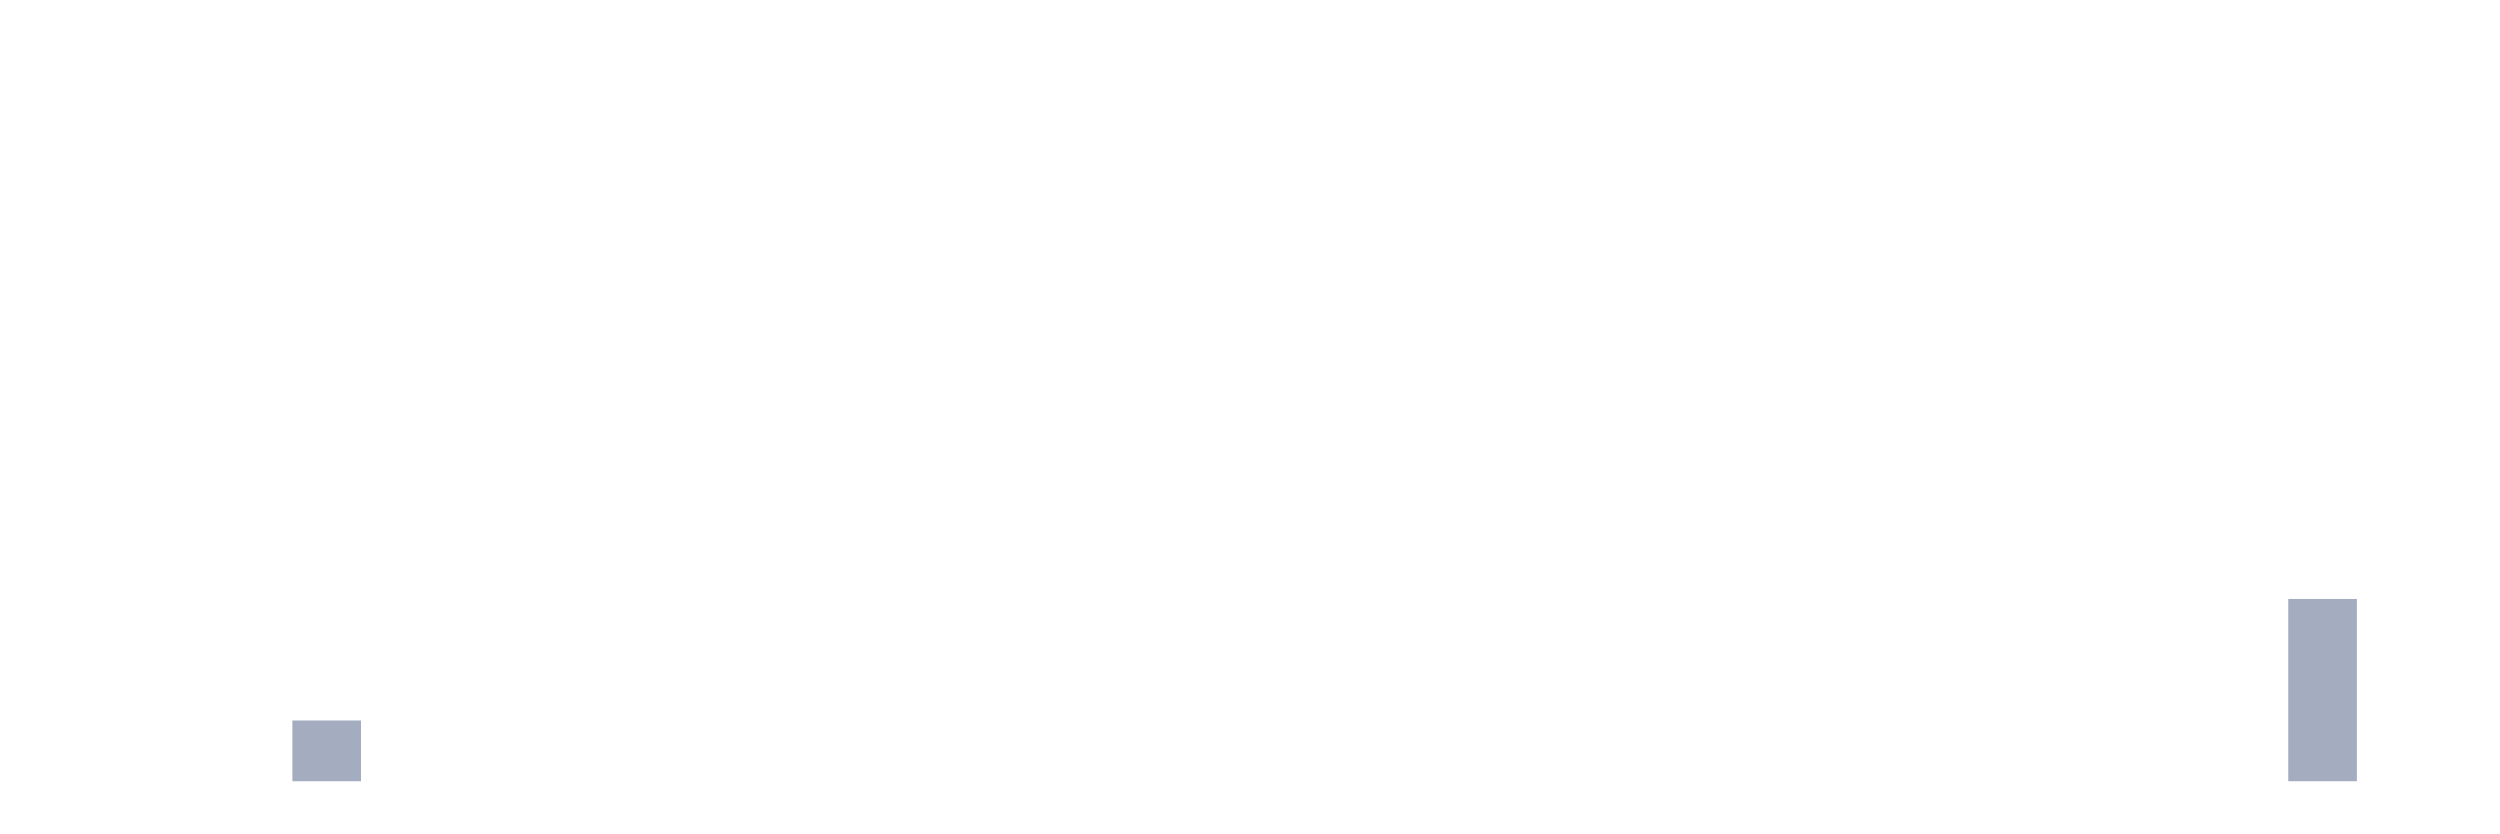
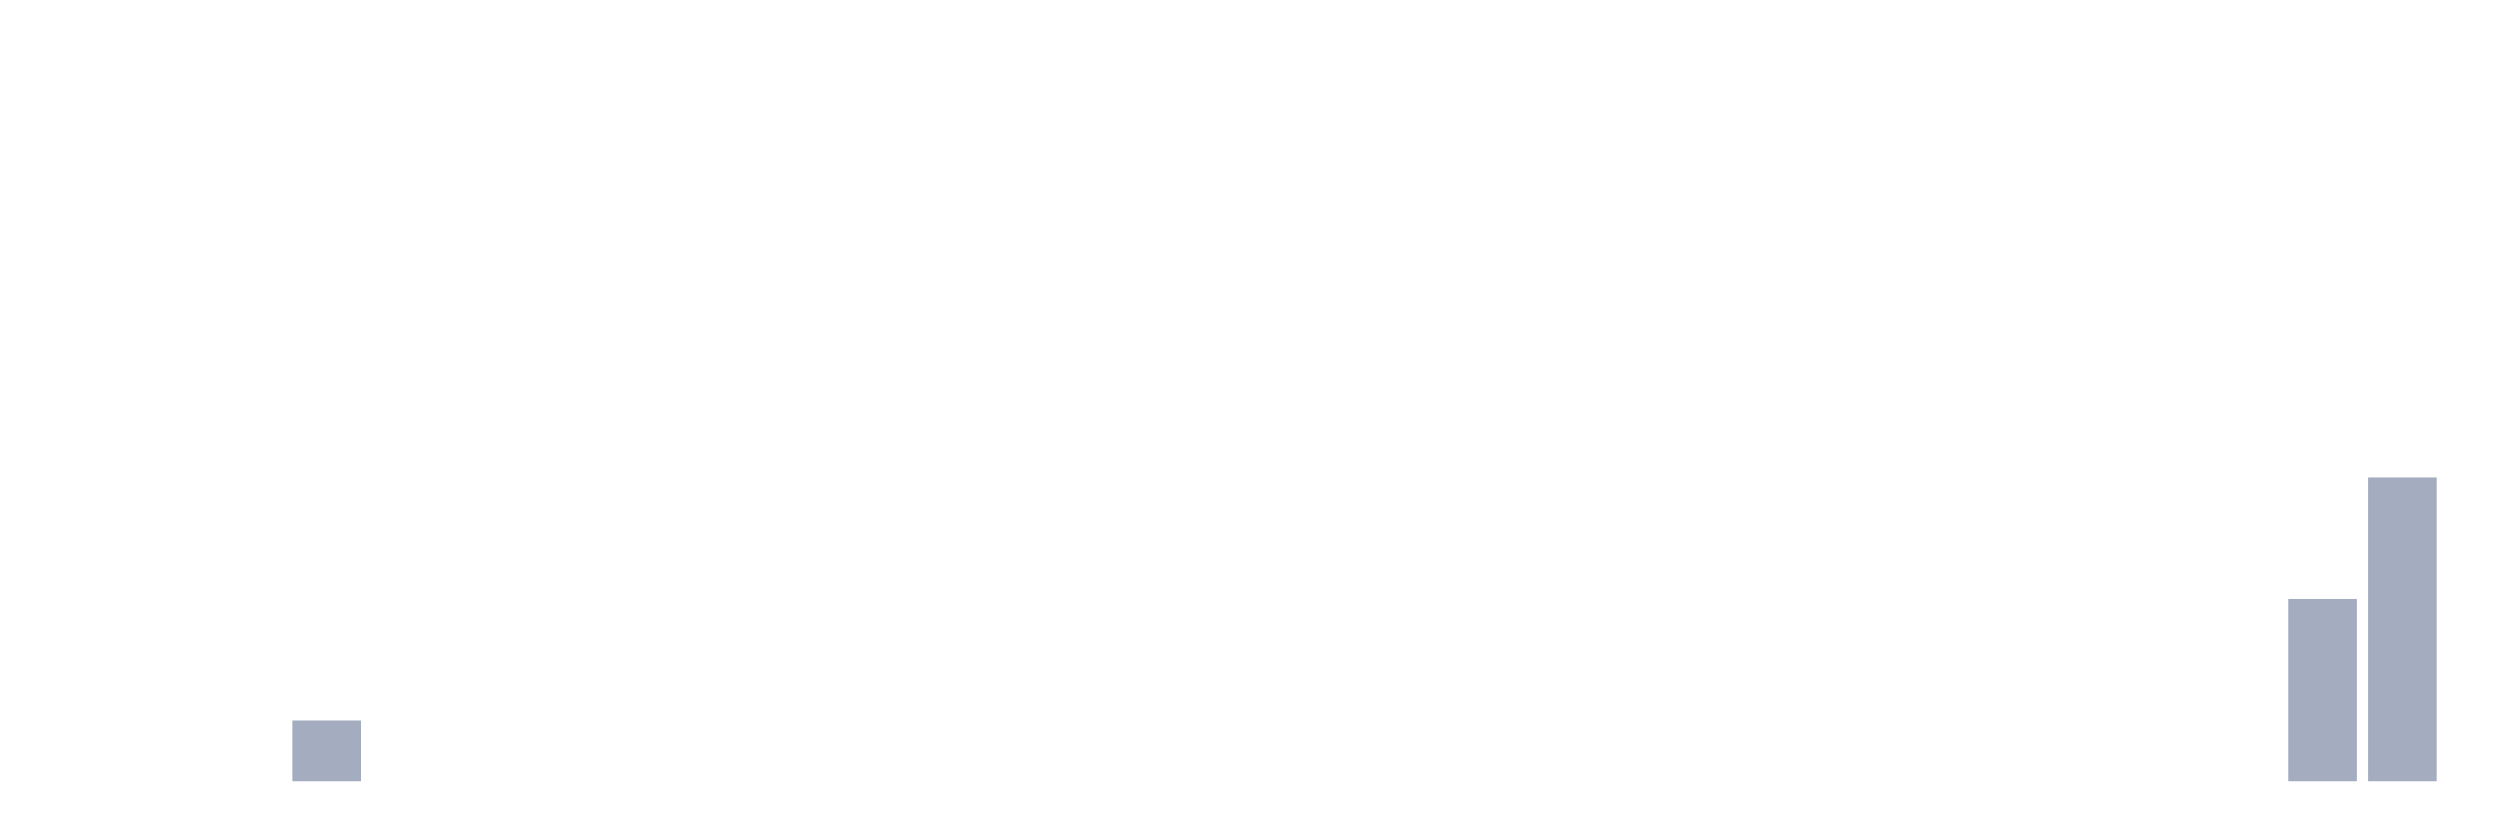
<svg xmlns="http://www.w3.org/2000/svg" viewBox="0 0 480 160">
  <g transform="translate(10,10)">
    <rect class="bar" x="0.153" width="13.175" y="140" height="0" fill="rgb(164,173,192)" />
    <rect class="bar" x="15.482" width="13.175" y="140" height="0" fill="rgb(164,173,192)" />
    <rect class="bar" x="30.81" width="13.175" y="140" height="0" fill="rgb(164,173,192)" />
    <rect class="bar" x="46.138" width="13.175" y="128.333" height="11.667" fill="rgb(164,173,192)" />
    <rect class="bar" x="61.466" width="13.175" y="140" height="0" fill="rgb(164,173,192)" />
    <rect class="bar" x="76.794" width="13.175" y="140" height="0" fill="rgb(164,173,192)" />
    <rect class="bar" x="92.123" width="13.175" y="140" height="0" fill="rgb(164,173,192)" />
    <rect class="bar" x="107.451" width="13.175" y="140" height="0" fill="rgb(164,173,192)" />
    <rect class="bar" x="122.779" width="13.175" y="140" height="0" fill="rgb(164,173,192)" />
    <rect class="bar" x="138.107" width="13.175" y="140" height="0" fill="rgb(164,173,192)" />
    <rect class="bar" x="153.436" width="13.175" y="140" height="0" fill="rgb(164,173,192)" />
    <rect class="bar" x="168.764" width="13.175" y="140" height="0" fill="rgb(164,173,192)" />
    <rect class="bar" x="184.092" width="13.175" y="140" height="0" fill="rgb(164,173,192)" />
    <rect class="bar" x="199.42" width="13.175" y="140" height="0" fill="rgb(164,173,192)" />
    <rect class="bar" x="214.748" width="13.175" y="140" height="0" fill="rgb(164,173,192)" />
    <rect class="bar" x="230.077" width="13.175" y="140" height="0" fill="rgb(164,173,192)" />
    <rect class="bar" x="245.405" width="13.175" y="140" height="0" fill="rgb(164,173,192)" />
    <rect class="bar" x="260.733" width="13.175" y="140" height="0" fill="rgb(164,173,192)" />
    <rect class="bar" x="276.061" width="13.175" y="140" height="0" fill="rgb(164,173,192)" />
    <rect class="bar" x="291.39" width="13.175" y="140" height="0" fill="rgb(164,173,192)" />
    <rect class="bar" x="306.718" width="13.175" y="140" height="0" fill="rgb(164,173,192)" />
    <rect class="bar" x="322.046" width="13.175" y="140" height="0" fill="rgb(164,173,192)" />
    <rect class="bar" x="337.374" width="13.175" y="140" height="0" fill="rgb(164,173,192)" />
    <rect class="bar" x="352.702" width="13.175" y="140" height="0" fill="rgb(164,173,192)" />
    <rect class="bar" x="368.031" width="13.175" y="140" height="0" fill="rgb(164,173,192)" />
    <rect class="bar" x="383.359" width="13.175" y="140" height="0" fill="rgb(164,173,192)" />
    <rect class="bar" x="398.687" width="13.175" y="140" height="0" fill="rgb(164,173,192)" />
    <rect class="bar" x="414.015" width="13.175" y="140" height="0" fill="rgb(164,173,192)" />
    <rect class="bar" x="429.344" width="13.175" y="105" height="35" fill="rgb(164,173,192)" />
-     <rect class="bar" x="444.672" width="13.175" y="140" height="0" fill="rgb(164,173,192)" />
+     <rect class="bar" x="444.672" width="13.175" y="81.667" height="58.333" fill="rgb(164,173,192)" />
  </g>
</svg>
